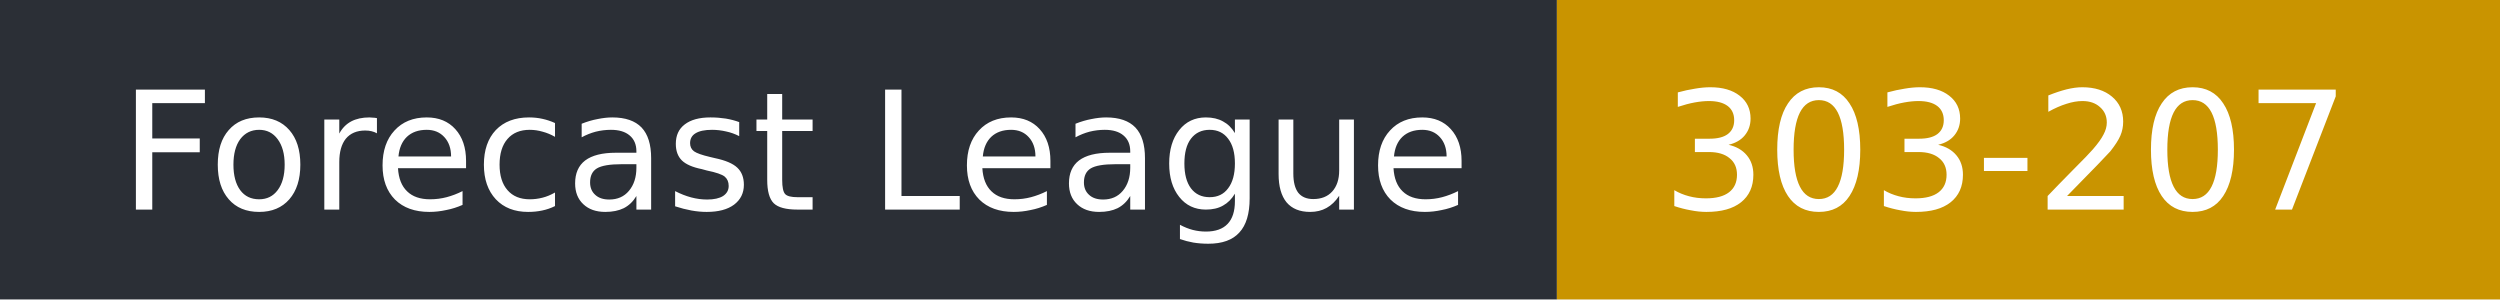
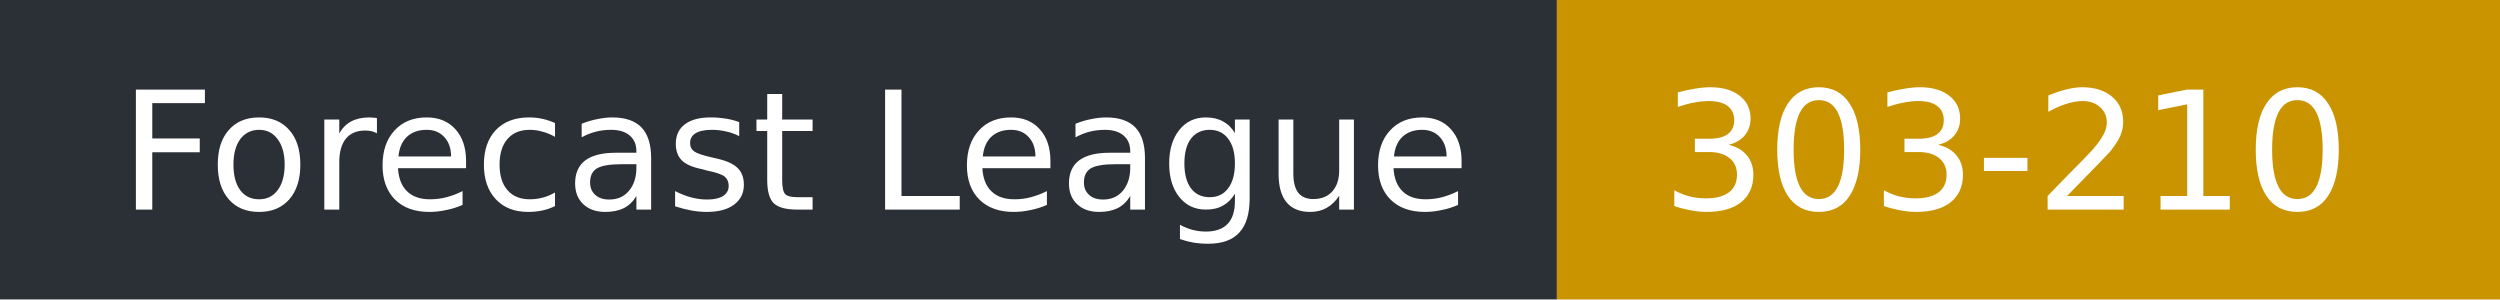
- <svg xmlns="http://www.w3.org/2000/svg" width="167" height="20" role="img" aria-label="Forecast League: 303-207">
+ <svg xmlns="http://www.w3.org/2000/svg" width="167" height="20" role="img" aria-label="Forecast League: 303-210">
  <rect width="104" height="20" fill="#2b2f36" />
  <rect x="104" width="63" height="20" fill="#c99400" />
  <g fill="#fff" font-family="Verdana,DejaVu Sans,sans-serif" font-size="11">
    <text x="8" y="14">Forecast League</text>
-     <text x="111" y="14">303-207</text>
+     <text x="111" y="14">303-210</text>
  </g>
</svg>
